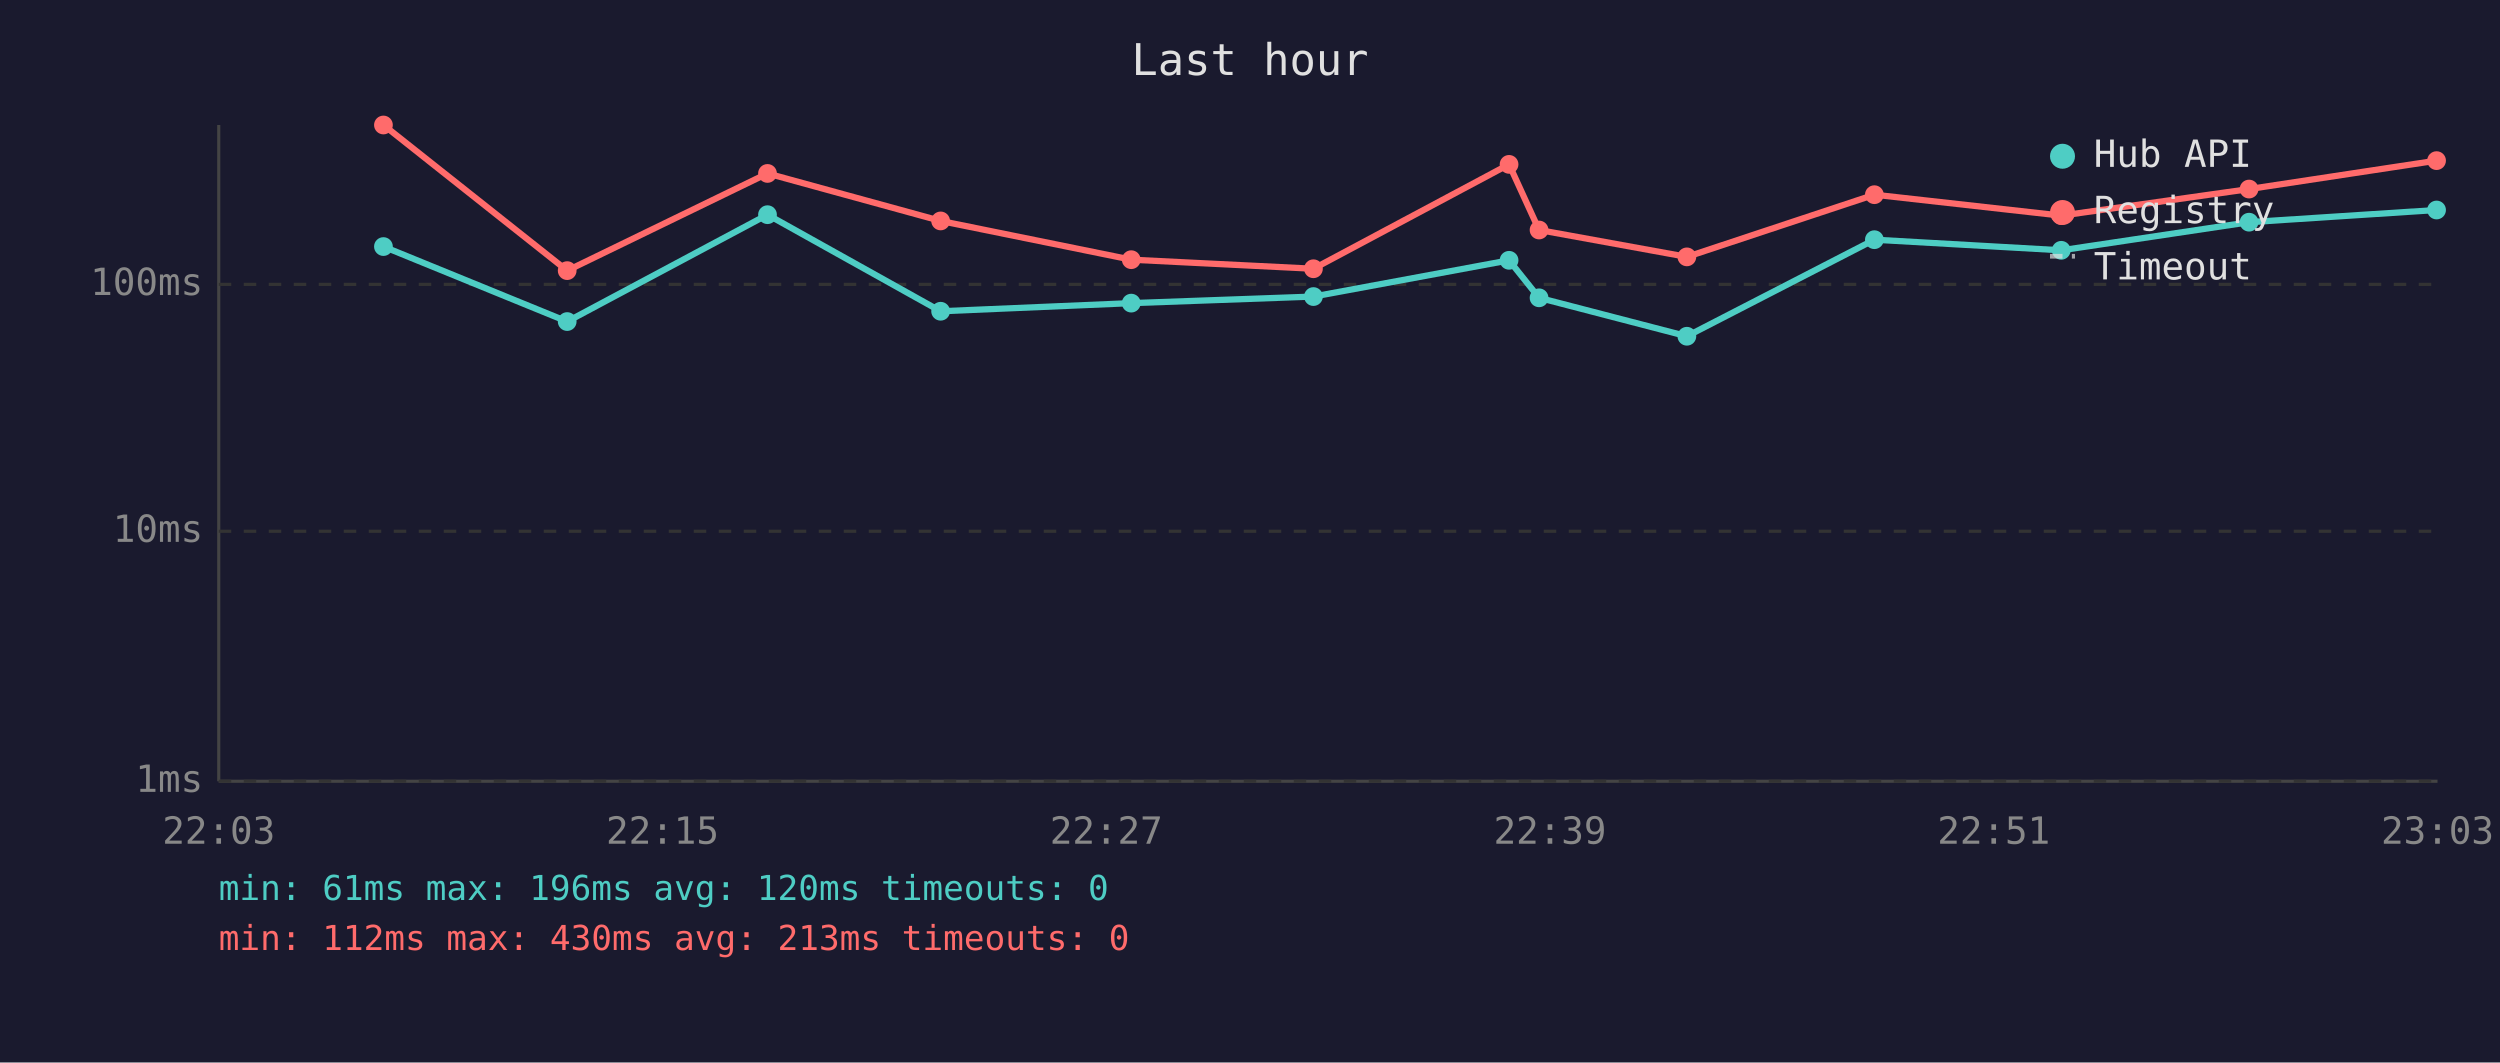
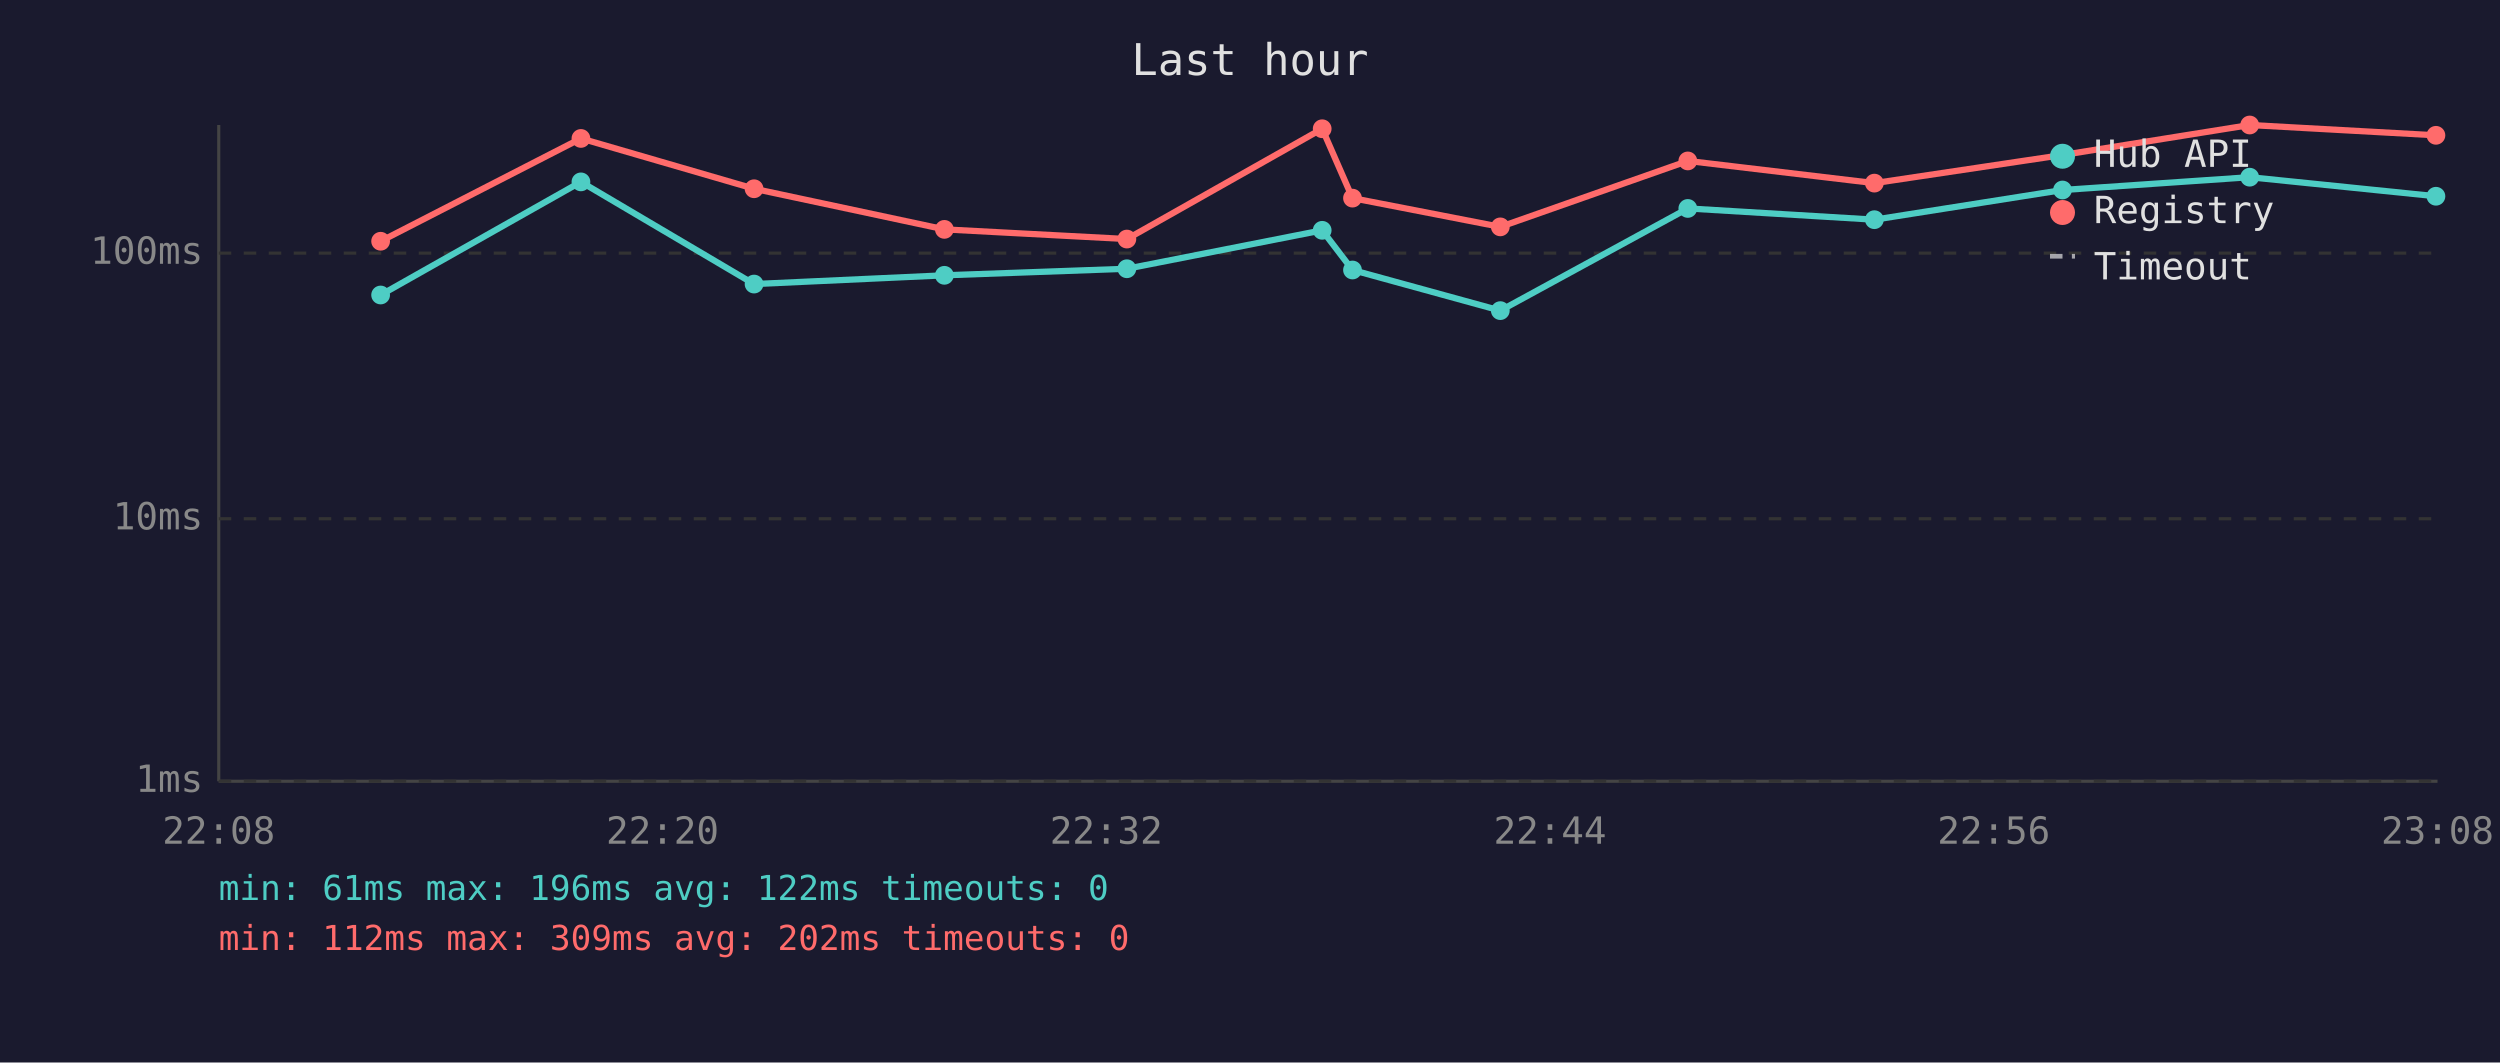
<svg xmlns="http://www.w3.org/2000/svg" viewBox="0 0 800 340" font-family="monospace" font-size="12">
  <rect width="800" height="340" fill="#1a1a2e" />
  <text x="400" y="24" fill="#e0e0e0" font-size="14" text-anchor="middle">Last hour</text>
  <line x1="70" y1="40" x2="70" y2="250" stroke="#444" stroke-width="1" />
  <line x1="70" y1="250" x2="780" y2="250" stroke="#444" stroke-width="1" />
  <line x1="70" y1="250" x2="780" y2="250" stroke="#333" stroke-width="1" stroke-dasharray="4" />
  <text x="65" y="250" fill="#888" text-anchor="end" dominant-baseline="middle">1ms</text>
-   <line x1="70" y1="170" x2="780" y2="170" stroke="#333" stroke-width="1" stroke-dasharray="4" />
-   <text x="65" y="170" fill="#888" text-anchor="end" dominant-baseline="middle">10ms</text>
-   <line x1="70" y1="91" x2="780" y2="91" stroke="#333" stroke-width="1" stroke-dasharray="4" />
-   <text x="65" y="91" fill="#888" text-anchor="end" dominant-baseline="middle">100ms</text>
-   <text x="70" y="270" fill="#888" text-anchor="middle">22:03</text>
-   <text x="212" y="270" fill="#888" text-anchor="middle">22:15</text>
-   <text x="354" y="270" fill="#888" text-anchor="middle">22:27</text>
-   <text x="496" y="270" fill="#888" text-anchor="middle">22:39</text>
-   <text x="638" y="270" fill="#888" text-anchor="middle">22:51</text>
-   <text x="780" y="270" fill="#888" text-anchor="middle">23:03</text>
-   <polyline points="122.7,78.9 181.5,102.9 245.6,68.7 301.0,99.6 362.0,97.0 420.3,94.9 482.9,83.3 492.5,95.3 539.8,107.6 599.8,76.7 659.6,80.1 719.7,71.1 779.7,67.2" fill="none" stroke="#4ecdc4" stroke-width="2" opacity="1" />
-   <circle cx="122.7" cy="78.9" r="3" fill="#4ecdc4" />
-   <circle cx="181.5" cy="102.9" r="3" fill="#4ecdc4" />
-   <circle cx="245.6" cy="68.7" r="3" fill="#4ecdc4" />
-   <circle cx="301.0" cy="99.6" r="3" fill="#4ecdc4" />
-   <circle cx="362.0" cy="97.0" r="3" fill="#4ecdc4" />
-   <circle cx="420.3" cy="94.9" r="3" fill="#4ecdc4" />
-   <circle cx="482.9" cy="83.3" r="3" fill="#4ecdc4" />
-   <circle cx="492.5" cy="95.3" r="3" fill="#4ecdc4" />
-   <circle cx="539.8" cy="107.6" r="3" fill="#4ecdc4" />
-   <circle cx="599.8" cy="76.7" r="3" fill="#4ecdc4" />
-   <circle cx="659.6" cy="80.1" r="3" fill="#4ecdc4" />
-   <circle cx="719.7" cy="71.1" r="3" fill="#4ecdc4" />
-   <circle cx="779.7" cy="67.2" r="3" fill="#4ecdc4" />
-   <polyline points="122.7,40.0 181.5,86.6 245.6,55.5 301.0,70.7 362.0,83.1 420.3,86.0 482.9,52.6 492.5,73.6 539.8,82.2 599.8,62.3 659.6,69.0 719.7,60.5 779.7,51.4" fill="none" stroke="#ff6b6b" stroke-width="2" opacity="1" />
-   <circle cx="122.7" cy="40.0" r="3" fill="#ff6b6b" />
-   <circle cx="181.5" cy="86.6" r="3" fill="#ff6b6b" />
-   <circle cx="245.6" cy="55.5" r="3" fill="#ff6b6b" />
-   <circle cx="301.0" cy="70.7" r="3" fill="#ff6b6b" />
-   <circle cx="362.0" cy="83.1" r="3" fill="#ff6b6b" />
-   <circle cx="420.3" cy="86.0" r="3" fill="#ff6b6b" />
-   <circle cx="482.9" cy="52.6" r="3" fill="#ff6b6b" />
-   <circle cx="492.5" cy="73.6" r="3" fill="#ff6b6b" />
-   <circle cx="539.8" cy="82.2" r="3" fill="#ff6b6b" />
-   <circle cx="599.8" cy="62.3" r="3" fill="#ff6b6b" />
-   <circle cx="659.6" cy="69.0" r="3" fill="#ff6b6b" />
-   <circle cx="719.7" cy="60.5" r="3" fill="#ff6b6b" />
-   <circle cx="779.7" cy="51.4" r="3" fill="#ff6b6b" />
+   <line x1="70" y1="166" x2="780" y2="166" stroke="#333" stroke-width="1" stroke-dasharray="4" />
+   <text x="65" y="166" fill="#888" text-anchor="end" dominant-baseline="middle">10ms</text>
+   <line x1="70" y1="81" x2="780" y2="81" stroke="#333" stroke-width="1" stroke-dasharray="4" />
+   <text x="65" y="81" fill="#888" text-anchor="end" dominant-baseline="middle">100ms</text>
+   <text x="70" y="270" fill="#888" text-anchor="middle">22:08</text>
+   <text x="212" y="270" fill="#888" text-anchor="middle">22:20</text>
+   <text x="354" y="270" fill="#888" text-anchor="middle">22:32</text>
+   <text x="496" y="270" fill="#888" text-anchor="middle">22:44</text>
+   <text x="638" y="270" fill="#888" text-anchor="middle">22:56</text>
+   <text x="780" y="270" fill="#888" text-anchor="middle">23:08</text>
+   <polyline points="121.8,94.4 185.9,58.2 241.3,90.9 302.2,88.1 360.6,86.0 423.1,73.7 432.8,86.4 480.1,99.4 540.1,66.7 599.8,70.3 660.0,60.8 719.9,56.7 779.5,62.8" fill="none" stroke="#4ecdc4" stroke-width="2" opacity="1" />
+   <circle cx="121.8" cy="94.4" r="3" fill="#4ecdc4" />
+   <circle cx="185.9" cy="58.2" r="3" fill="#4ecdc4" />
+   <circle cx="241.3" cy="90.9" r="3" fill="#4ecdc4" />
+   <circle cx="302.2" cy="88.1" r="3" fill="#4ecdc4" />
+   <circle cx="360.6" cy="86.0" r="3" fill="#4ecdc4" />
+   <circle cx="423.1" cy="73.7" r="3" fill="#4ecdc4" />
+   <circle cx="432.8" cy="86.4" r="3" fill="#4ecdc4" />
+   <circle cx="480.1" cy="99.4" r="3" fill="#4ecdc4" />
+   <circle cx="540.1" cy="66.7" r="3" fill="#4ecdc4" />
+   <circle cx="599.8" cy="70.3" r="3" fill="#4ecdc4" />
+   <circle cx="660.0" cy="60.8" r="3" fill="#4ecdc4" />
+   <circle cx="719.9" cy="56.7" r="3" fill="#4ecdc4" />
+   <circle cx="779.5" cy="62.8" r="3" fill="#4ecdc4" />
+   <polyline points="121.8,77.2 185.9,44.3 241.3,60.4 302.2,73.4 360.6,76.5 423.1,41.2 432.8,63.4 480.1,72.6 540.1,51.5 599.8,58.6 660.0,49.6 719.9,40.0 779.5,43.3" fill="none" stroke="#ff6b6b" stroke-width="2" opacity="1" />
+   <circle cx="121.8" cy="77.2" r="3" fill="#ff6b6b" />
+   <circle cx="185.9" cy="44.3" r="3" fill="#ff6b6b" />
+   <circle cx="241.3" cy="60.4" r="3" fill="#ff6b6b" />
+   <circle cx="302.2" cy="73.4" r="3" fill="#ff6b6b" />
+   <circle cx="360.6" cy="76.5" r="3" fill="#ff6b6b" />
+   <circle cx="423.1" cy="41.2" r="3" fill="#ff6b6b" />
+   <circle cx="432.8" cy="63.4" r="3" fill="#ff6b6b" />
+   <circle cx="480.1" cy="72.6" r="3" fill="#ff6b6b" />
+   <circle cx="540.1" cy="51.5" r="3" fill="#ff6b6b" />
+   <circle cx="599.8" cy="58.6" r="3" fill="#ff6b6b" />
+   <circle cx="660.0" cy="49.6" r="3" fill="#ff6b6b" />
+   <circle cx="719.9" cy="40.0" r="3" fill="#ff6b6b" />
+   <circle cx="779.5" cy="43.3" r="3" fill="#ff6b6b" />
  <circle cx="660" cy="50" r="4" fill="#4ecdc4" />
  <text x="670" y="50" fill="#e0e0e0" dominant-baseline="middle">Hub API</text>
  <circle cx="660" cy="68" r="4" fill="#ff6b6b" />
  <text x="670" y="68" fill="#e0e0e0" dominant-baseline="middle">Registry</text>
  <line x1="656" y1="82" x2="664" y2="82" stroke="#e0e0e0" stroke-width="1.5" stroke-dasharray="4,3" opacity="0.7" />
  <text x="670" y="86" fill="#e0e0e0" dominant-baseline="middle">Timeout</text>
-   <text x="70" y="288" fill="#4ecdc4" font-size="11">min: 61ms  max: 196ms  avg: 120ms  timeouts: 0</text>
-   <text x="70" y="304" fill="#ff6b6b" font-size="11">min: 112ms  max: 430ms  avg: 213ms  timeouts: 0</text>
+   <text x="70" y="288" fill="#4ecdc4" font-size="11">min: 61ms  max: 196ms  avg: 122ms  timeouts: 0</text>
+   <text x="70" y="304" fill="#ff6b6b" font-size="11">min: 112ms  max: 309ms  avg: 202ms  timeouts: 0</text>
</svg>
